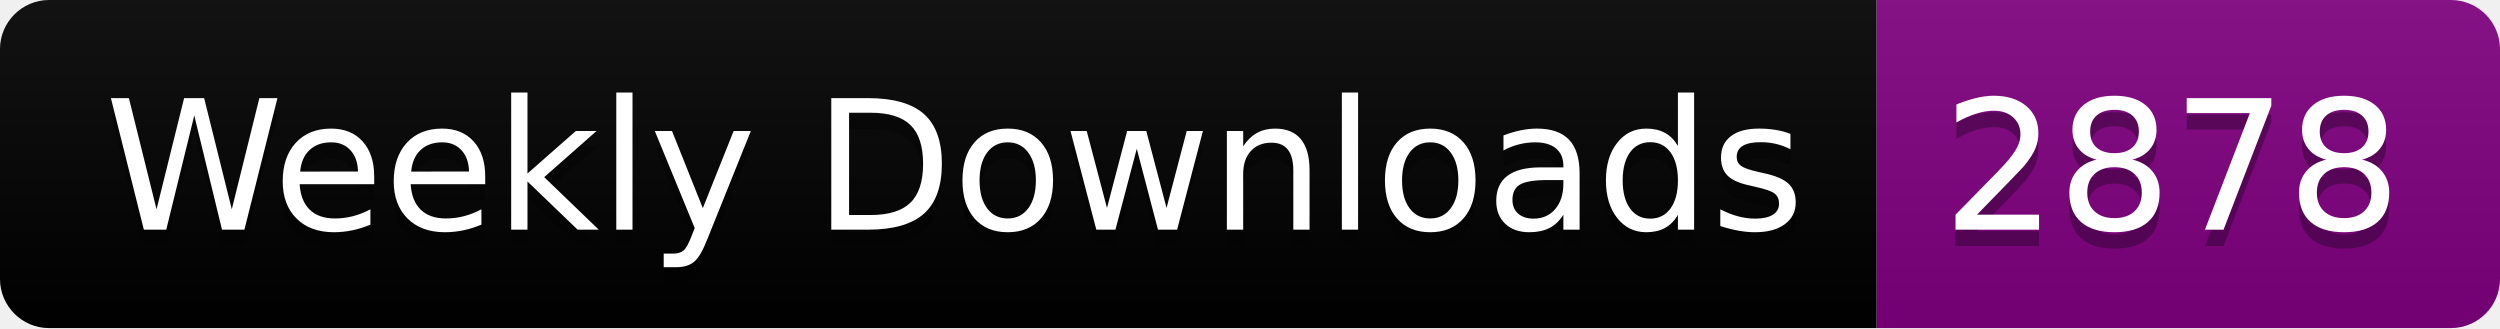
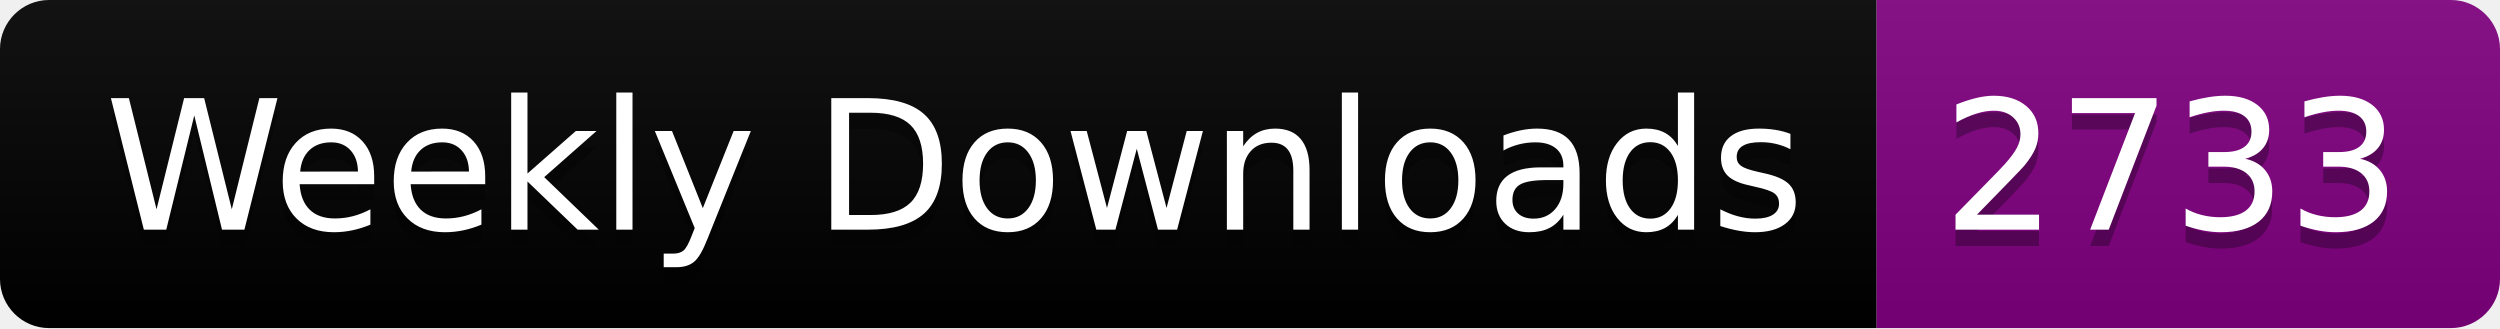
<svg xmlns="http://www.w3.org/2000/svg" width="152.4" height="20">
  <linearGradient id="smooth" x2="0" y2="100%">
    <stop offset="0" stop-color="#bbb" stop-opacity=".1" />
    <stop offset="1" stop-opacity=".1" />
  </linearGradient>
  <clipPath id="round">
    <rect width="152.4" height="20" rx="3" fill="#fff" />
  </clipPath>
  <g clip-path="url(#round)">
    <rect width="114.4" height="20" fill="black" />
    <rect x="114.4" width="38.0" height="20" fill="purple" />
    <rect width="152.4" height="20" fill="url(#smooth)" />
  </g>
  <g fill="#fff" text-anchor="middle" font-family="DejaVu Sans,Verdana,Geneva,sans-serif" font-size="110">
    <text x="582.0" y="150" fill="#010101" fill-opacity=".3" transform="scale(0.1)" textLength="1044.0" lengthAdjust="spacing">Weekly Downloads</text>
    <text x="582.0" y="140" transform="scale(0.1)" textLength="1044.0" lengthAdjust="spacing">Weekly Downloads</text>
-     <text x="1324.0" y="150" fill="#010101" fill-opacity=".3" transform="scale(0.1)" textLength="280.0" lengthAdjust="spacing">2878</text>
-     <text x="1324.0" y="140" transform="scale(0.1)" textLength="280.0" lengthAdjust="spacing">2878</text>
+     <text x="1324.0" y="150" fill="#010101" fill-opacity=".3" transform="scale(0.1)" textLength="280.0" lengthAdjust="spacing">2733</text>
+     <text x="1324.0" y="140" transform="scale(0.1)" textLength="280.0" lengthAdjust="spacing">2733</text>
  </g>
</svg>
